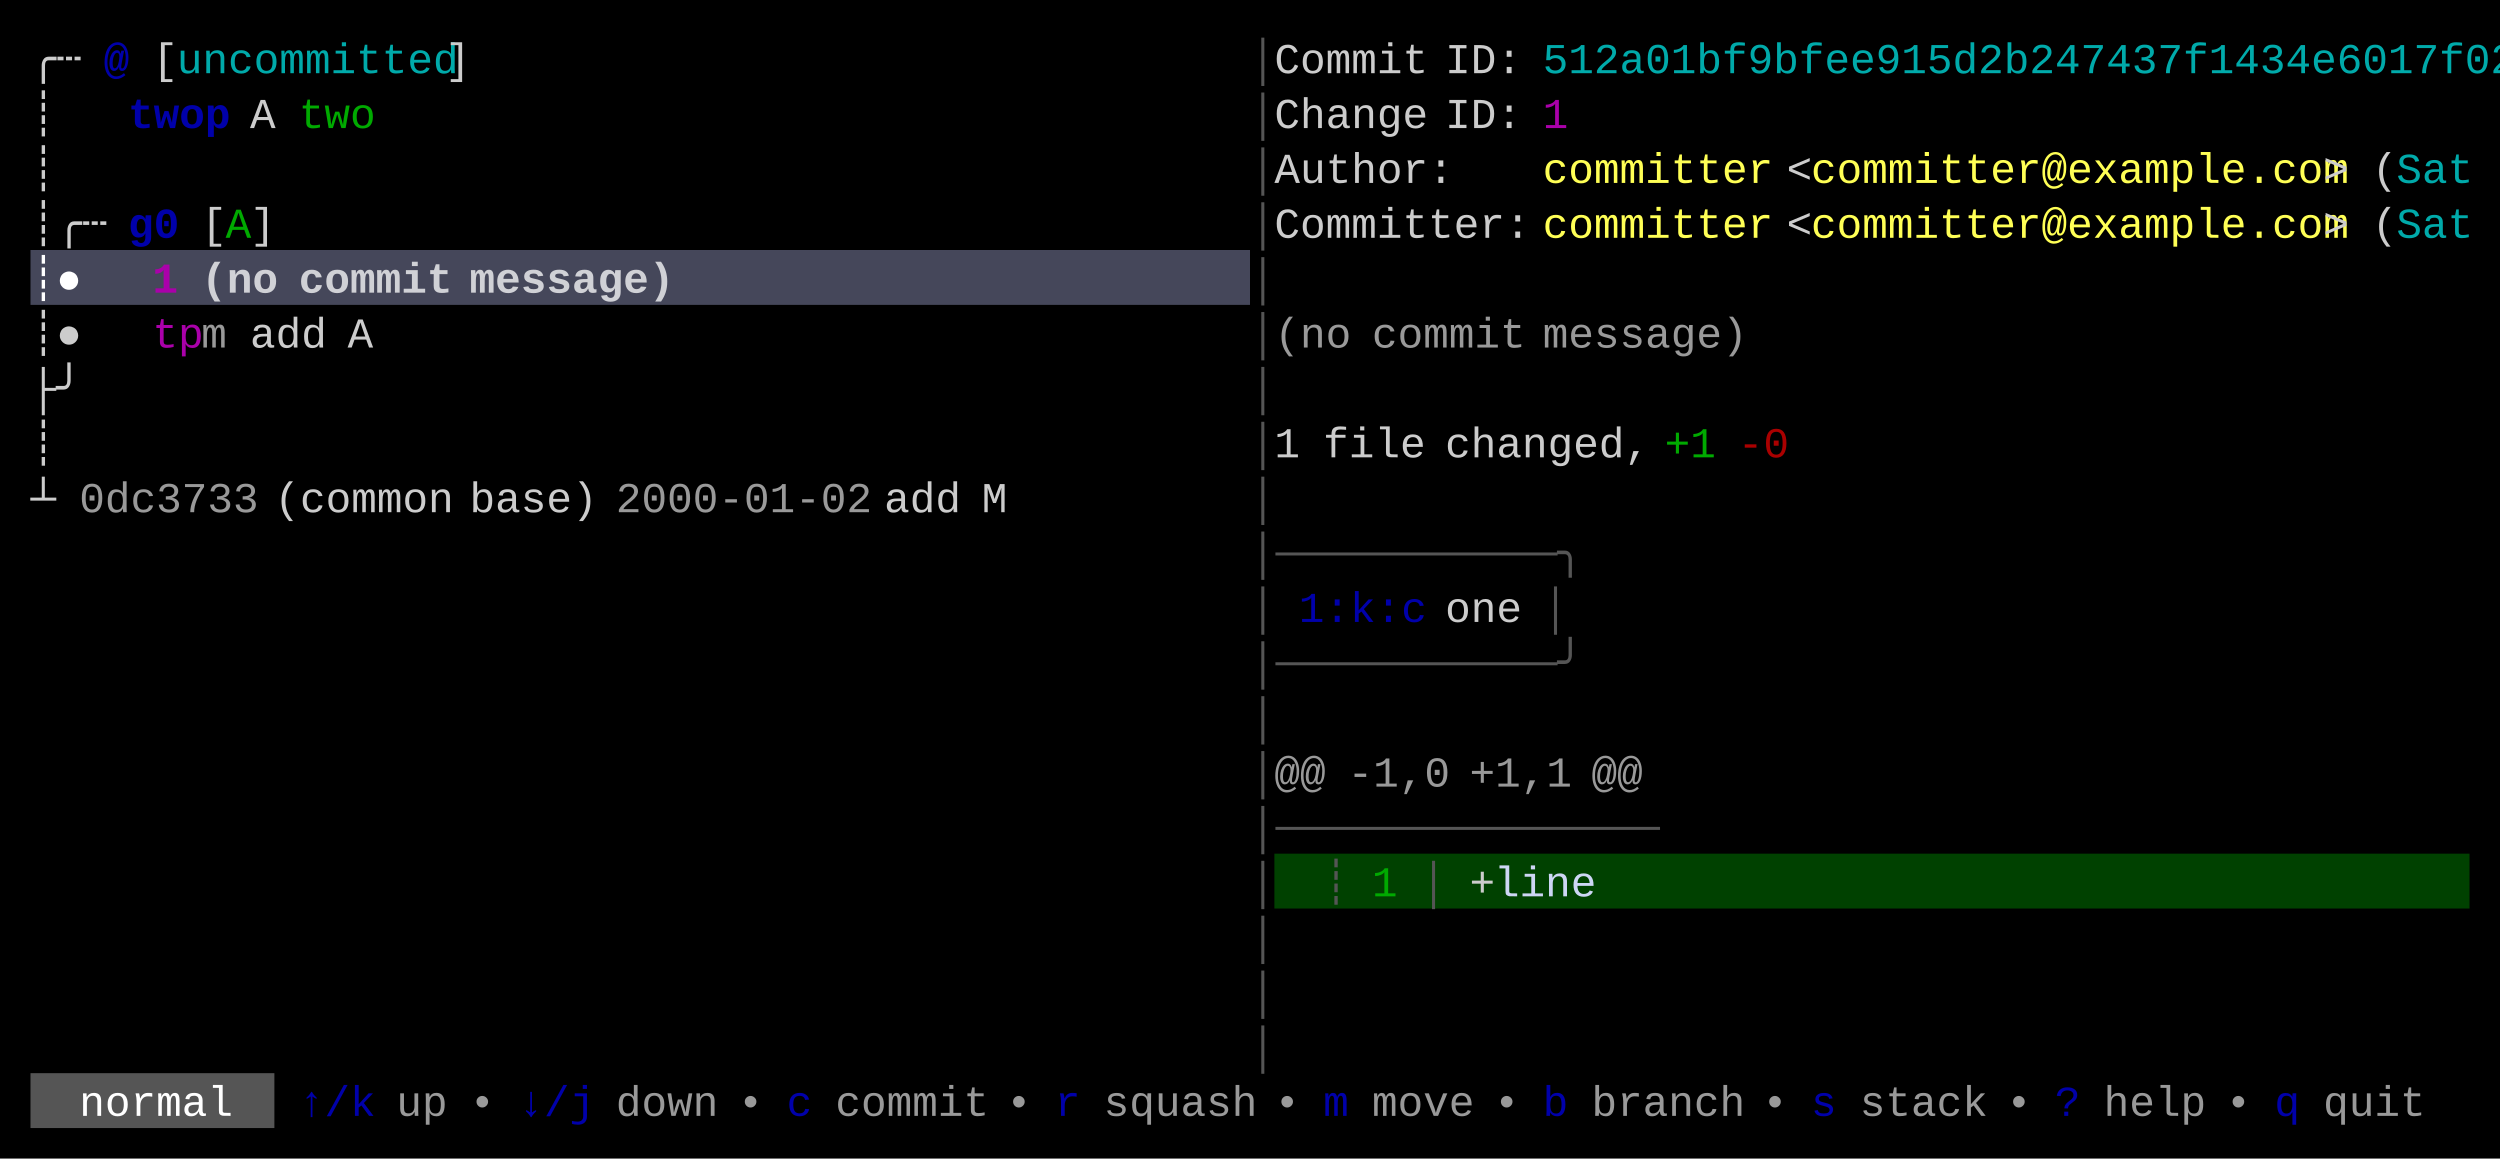
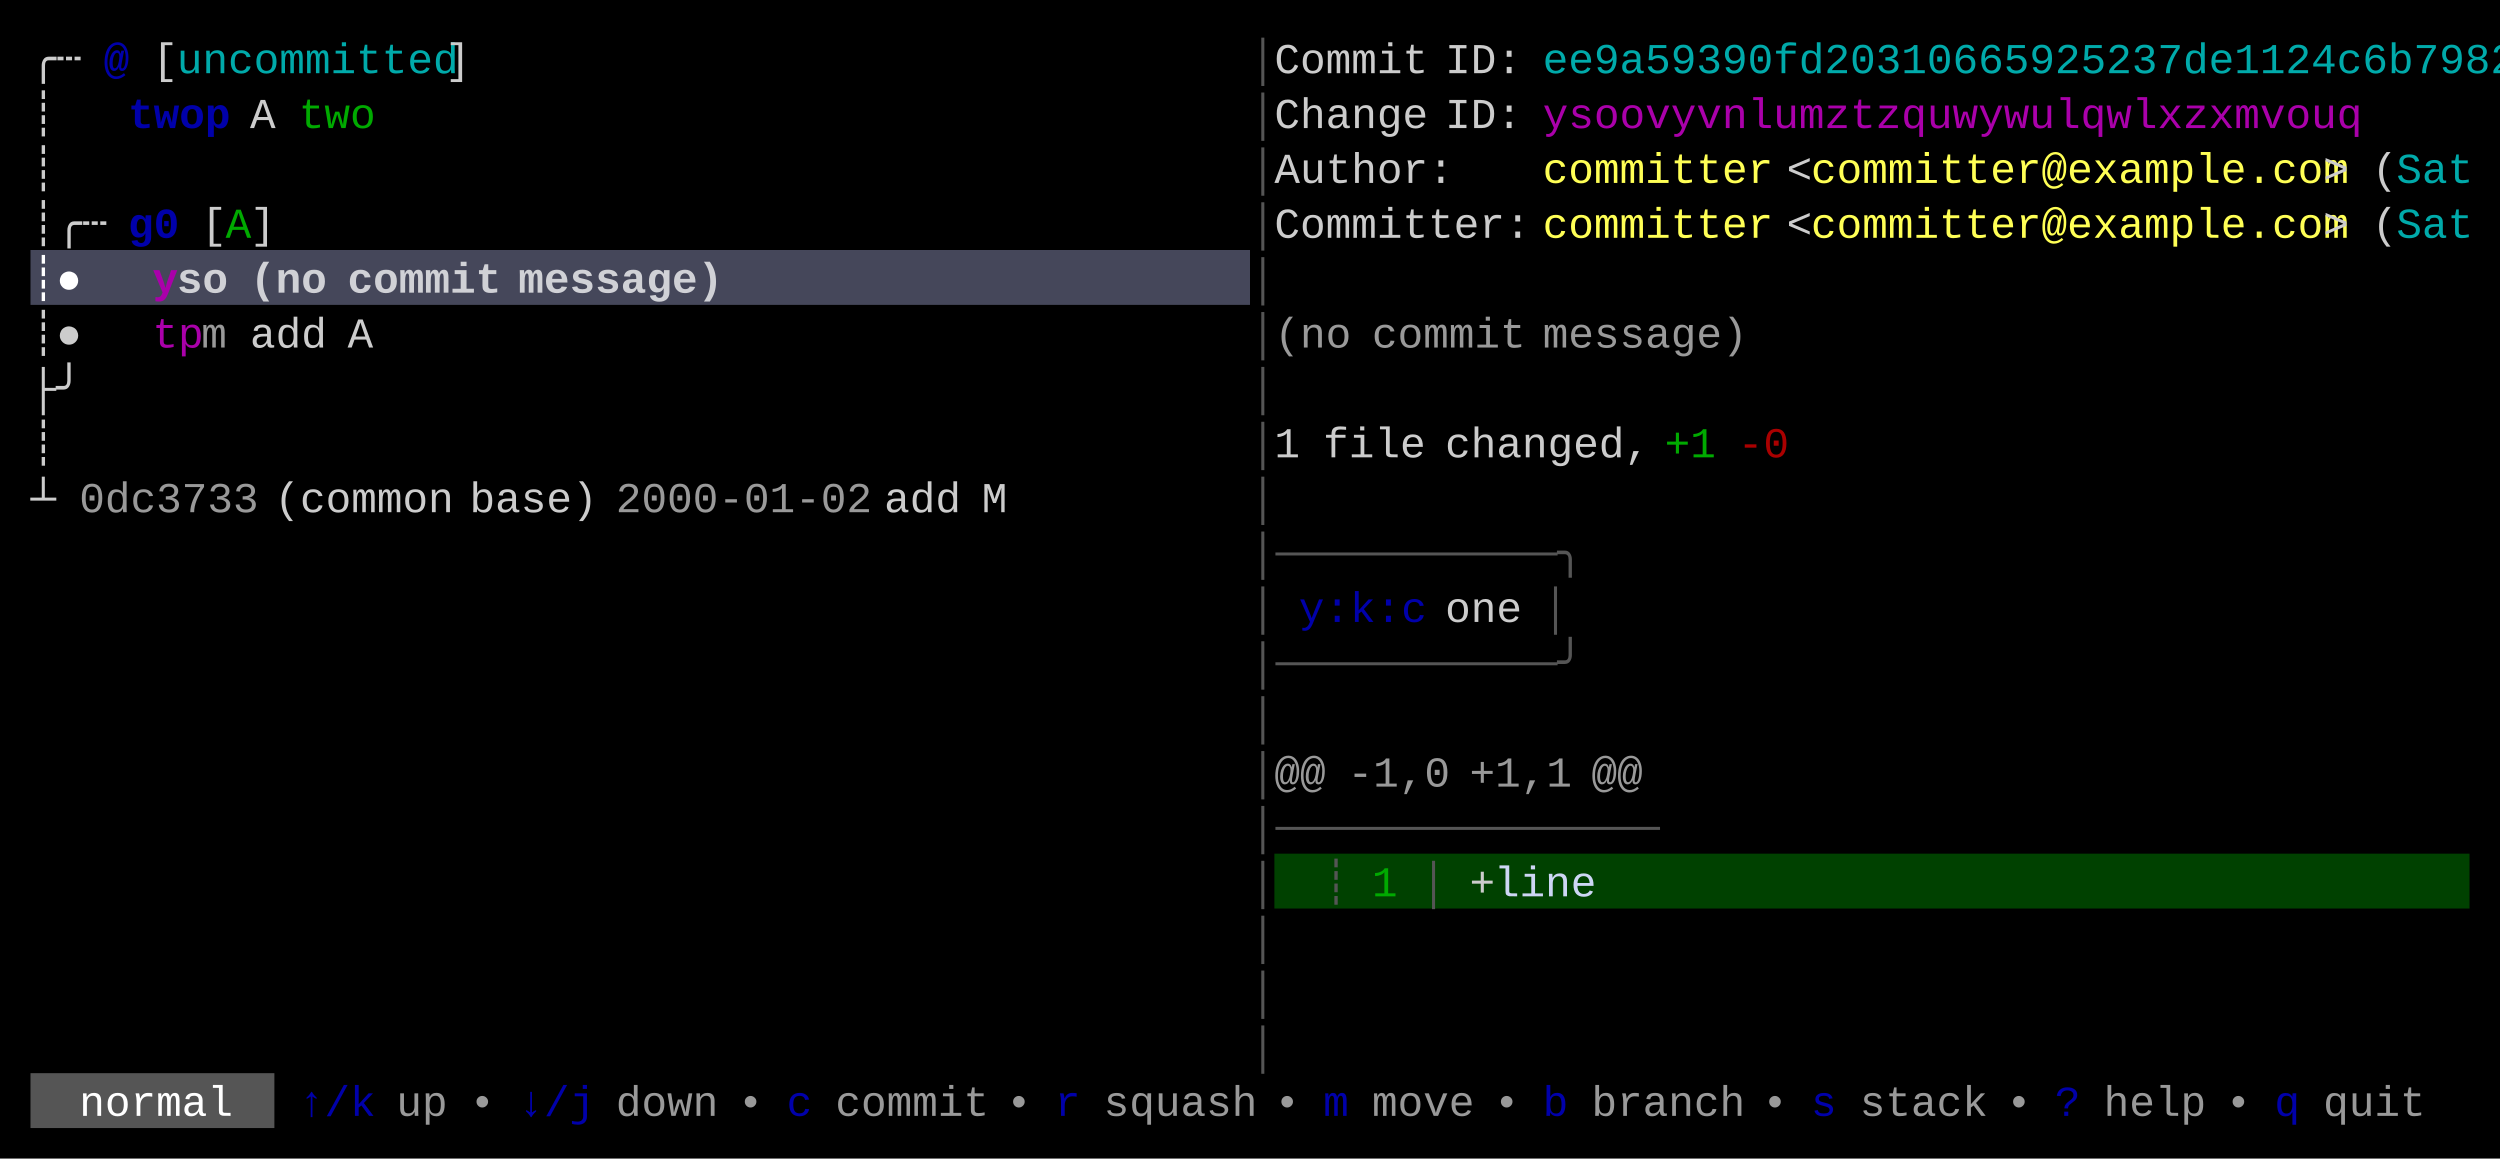
<svg xmlns="http://www.w3.org/2000/svg" width="820" height="380" viewBox="0 0 820 380">
  <rect x="0" y="0" width="820" height="380" fill="#000000" />
  <rect x="10" y="82" width="400" height="18" fill="#45475A" />
  <rect x="418" y="280" width="392" height="18" fill="#004100" />
  <rect x="10" y="352" width="80" height="18" fill="#555555" />
  <g font-family="Menlo, Monaco, 'Courier New', monospace" font-size="14" xml:space="preserve">
    <text x="10 18" y="24" style="fill:#CCCCCC;">╭┄</text>
    <text x="34" y="24" style="fill:#0000AA;font-weight:bold;">@</text>
    <text x="50" y="24" style="fill:#CCCCCC;">[</text>
    <text x="58 66 74 82 90 98 106 114 122 130 138" y="24" style="fill:#00AAAA;">uncommitted</text>
    <text x="146" y="24" style="fill:#CCCCCC;">]</text>
    <text x="410" y="24" style="fill:#555555;">│</text>
    <text x="418 426 434 442 450 458" y="24" style="fill:#CCCCCC;">Commit</text>
    <text x="474 482 490" y="24" style="fill:#CCCCCC;">ID:</text>
-     <text x="506 514 522 530 538 546 554 562 570 578 586 594 602 610 618 626 634 642 650 658 666 674 682 690 698 706 714 722 730 738 746 754 762 770 778 786 794 802" y="24" style="fill:#00AAAA;">512a01bf9bfee915d2b247437f1434e6017f02</text>
+     <text x="506 514 522 530 538 546 554 562 570 578 586 594 602 610 618 626 634 642 650 658 666 674 682 690 698 706 714 722 730 738 746 754 762 770 778 786 794 802" y="24" style="fill:#00AAAA;">ee9a59390fd20310665925237de1124c6b7982</text>
    <text x="10" y="42" style="fill:#CCCCCC;">┊</text>
    <text x="42 50 58 66" y="42" style="fill:#0000AA;font-weight:bold;">twop</text>
    <text x="82" y="42" style="fill:#CCCCCC;">A</text>
    <text x="98 106 114" y="42" style="fill:#00AA00;">two</text>
    <text x="410" y="42" style="fill:#555555;">│</text>
    <text x="418 426 434 442 450 458" y="42" style="fill:#CCCCCC;">Change</text>
    <text x="474 482 490" y="42" style="fill:#CCCCCC;">ID:</text>
-     <text x="506" y="42" style="fill:#AA00AA;">1</text>
+     <text x="506 514 522 530 538 546 554 562 570 578 586 594 602 610 618 626 634 642 650 658 666 674 682 690 698 706 714 722 730 738 746 754" y="42" style="fill:#AA00AA;">ysoovyvnlumztzquwywulqwlxzxmvouq</text>
    <text x="10" y="60" style="fill:#CCCCCC;">┊</text>
    <text x="410" y="60" style="fill:#555555;">│</text>
    <text x="418 426 434 442 450 458 466" y="60" style="fill:#CCCCCC;">Author:</text>
    <text x="506 514 522 530 538 546 554 562 570" y="60" style="fill:#FFFF55;">committer</text>
    <text x="586" y="60" style="fill:#CCCCCC;">&lt;</text>
    <text x="594 602 610 618 626 634 642 650 658 666 674 682 690 698 706 714 722 730 738 746 754" y="60" style="fill:#FFFF55;">committer@example.com</text>
    <text x="762" y="60" style="fill:#CCCCCC;">&gt;</text>
    <text x="778" y="60" style="fill:#CCCCCC;">(</text>
    <text x="786 794 802" y="60" style="fill:#00AAAA;">Sat</text>
    <text x="10 18 26" y="78" style="fill:#CCCCCC;">┊╭┄</text>
    <text x="42 50" y="78" style="fill:#0000AA;font-weight:bold;">g0</text>
    <text x="66" y="78" style="fill:#CCCCCC;">[</text>
    <text x="74" y="78" style="fill:#00AA00;">A</text>
    <text x="82" y="78" style="fill:#CCCCCC;">]</text>
    <text x="410" y="78" style="fill:#555555;">│</text>
    <text x="418 426 434 442 450 458 466 474 482 490" y="78" style="fill:#CCCCCC;">Committer:</text>
    <text x="506 514 522 530 538 546 554 562 570" y="78" style="fill:#FFFF55;">committer</text>
    <text x="586" y="78" style="fill:#CCCCCC;">&lt;</text>
    <text x="594 602 610 618 626 634 642 650 658 666 674 682 690 698 706 714 722 730 738 746 754" y="78" style="fill:#FFFF55;">committer@example.com</text>
    <text x="762" y="78" style="fill:#CCCCCC;">&gt;</text>
    <text x="778" y="78" style="fill:#CCCCCC;">(</text>
    <text x="786 794 802" y="78" style="fill:#00AAAA;">Sat</text>
    <text x="10 18" y="96" style="fill:#FFFFFF;font-weight:bold;">┊●</text>
-     <text x="50" y="96" style="fill:#AA00AA;font-weight:bold;">1</text>
-     <text x="66 74 82" y="96" style="fill:#FFFFFF;font-weight:bold;opacity:0.75;">(no</text>
-     <text x="98 106 114 122 130 138" y="96" style="fill:#FFFFFF;font-weight:bold;opacity:0.75;">commit</text>
-     <text x="154 162 170 178 186 194 202 210" y="96" style="fill:#FFFFFF;font-weight:bold;opacity:0.75;">message)</text>
+     <text x="50" y="96" style="fill:#AA00AA;font-weight:bold;">y</text>
+     <text x="58 66" y="96" style="fill:#FFFFFF;font-weight:bold;opacity:0.75;">so</text>
+     <text x="82 90 98" y="96" style="fill:#FFFFFF;font-weight:bold;opacity:0.75;">(no</text>
+     <text x="114 122 130 138 146 154" y="96" style="fill:#FFFFFF;font-weight:bold;opacity:0.75;">commit</text>
+     <text x="170 178 186 194 202 210 218 226" y="96" style="fill:#FFFFFF;font-weight:bold;opacity:0.75;">message)</text>
    <text x="410" y="96" style="fill:#555555;">│</text>
    <text x="10 18" y="114" style="fill:#CCCCCC;">┊●</text>
    <text x="50 58" y="114" style="fill:#AA00AA;">tp</text>
    <text x="66" y="114" style="fill:#CCCCCC;opacity:0.75;">m</text>
    <text x="82 90 98" y="114" style="fill:#CCCCCC;">add</text>
    <text x="114" y="114" style="fill:#CCCCCC;">A</text>
    <text x="410" y="114" style="fill:#555555;">│</text>
    <text x="418 426 434" y="114" style="fill:#CCCCCC;opacity:0.75;">(no</text>
    <text x="450 458 466 474 482 490" y="114" style="fill:#CCCCCC;opacity:0.75;">commit</text>
    <text x="506 514 522 530 538 546 554 562" y="114" style="fill:#CCCCCC;opacity:0.75;">message)</text>
    <text x="10 18" y="132" style="fill:#CCCCCC;">├╯</text>
    <text x="410" y="132" style="fill:#555555;">│</text>
    <text x="10" y="150" style="fill:#CCCCCC;">┊</text>
    <text x="410" y="150" style="fill:#555555;">│</text>
    <text x="418" y="150" style="fill:#CCCCCC;">1</text>
    <text x="434 442 450 458" y="150" style="fill:#CCCCCC;">file</text>
    <text x="474 482 490 498 506 514 522 530" y="150" style="fill:#CCCCCC;">changed,</text>
    <text x="546 554" y="150" style="fill:#00AA00;">+1</text>
    <text x="570 578" y="150" style="fill:#AA0000;">-0</text>
    <text x="10" y="168" style="fill:#CCCCCC;">┴</text>
    <text x="26 34 42 50 58 66 74" y="168" style="fill:#CCCCCC;opacity:0.75;">0dc3733</text>
    <text x="90 98 106 114 122 130 138" y="168" style="fill:#CCCCCC;">(common</text>
    <text x="154 162 170 178 186" y="168" style="fill:#CCCCCC;">base)</text>
    <text x="202 210 218 226 234 242 250 258 266 274" y="168" style="fill:#CCCCCC;opacity:0.75;">2000-01-02</text>
    <text x="290 298 306" y="168" style="fill:#CCCCCC;">add</text>
    <text x="322" y="168" style="fill:#CCCCCC;">M</text>
    <text x="410" y="168" style="fill:#555555;">│</text>
    <text x="410 418 426 434 442 450 458 466 474 482 490 498 506" y="186" style="fill:#555555;">│───────────╮</text>
    <text x="410" y="204" style="fill:#555555;">│</text>
-     <text x="426 434 442 450 458" y="204" style="fill:#0000AA;">1:k:c</text>
+     <text x="426 434 442 450 458" y="204" style="fill:#0000AA;">y:k:c</text>
    <text x="474 482 490" y="204" style="fill:#CCCCCC;">one</text>
    <text x="506" y="204" style="fill:#555555;">│</text>
    <text x="410 418 426 434 442 450 458 466 474 482 490 498 506" y="222" style="fill:#555555;">│───────────╯</text>
    <text x="410" y="240" style="fill:#555555;">│</text>
    <text x="410" y="258" style="fill:#555555;">│</text>
    <text x="418 426" y="258" style="fill:#CCCCCC;opacity:0.75;">@@</text>
    <text x="442 450 458 466" y="258" style="fill:#CCCCCC;opacity:0.75;">-1,0</text>
    <text x="482 490 498 506" y="258" style="fill:#CCCCCC;opacity:0.75;">+1,1</text>
    <text x="522 530" y="258" style="fill:#CCCCCC;opacity:0.75;">@@</text>
    <text x="410 418 426 434 442 450 458 466 474 482 490 498 506 514 522 530" y="276" style="fill:#555555;">│───────────────</text>
    <text x="410" y="294" style="fill:#555555;">│</text>
    <text x="434" y="294" style="fill:#555555;">┊</text>
    <text x="450" y="294" style="fill:#00AA00;">1</text>
    <text x="466" y="294" style="fill:#555555;">│</text>
    <text x="482" y="294" style="fill:#CCCCCC;">+</text>
    <text x="490 498 506 514" y="294" style="fill:#CDD6F4;">line</text>
    <text x="410" y="312" style="fill:#555555;">│</text>
    <text x="410" y="330" style="fill:#555555;">│</text>
    <text x="410" y="348" style="fill:#555555;">│</text>
    <text x="26 34 42 50 58 66" y="366" style="fill:#FFFFFF;">normal</text>
    <text x="98 106 114" y="366" style="fill:#0000AA;">↑/k</text>
    <text x="130 138" y="366" style="fill:#CCCCCC;opacity:0.75;">up</text>
    <text x="154" y="366" style="fill:#CCCCCC;opacity:0.75;">•</text>
    <text x="170 178 186" y="366" style="fill:#0000AA;">↓/j</text>
    <text x="202 210 218 226" y="366" style="fill:#CCCCCC;opacity:0.75;">down</text>
    <text x="242" y="366" style="fill:#CCCCCC;opacity:0.75;">•</text>
    <text x="258" y="366" style="fill:#0000AA;">c</text>
    <text x="274 282 290 298 306 314" y="366" style="fill:#CCCCCC;opacity:0.75;">commit</text>
    <text x="330" y="366" style="fill:#CCCCCC;opacity:0.75;">•</text>
    <text x="346" y="366" style="fill:#0000AA;">r</text>
    <text x="362 370 378 386 394 402" y="366" style="fill:#CCCCCC;opacity:0.75;">squash</text>
    <text x="418" y="366" style="fill:#CCCCCC;opacity:0.75;">•</text>
    <text x="434" y="366" style="fill:#0000AA;">m</text>
    <text x="450 458 466 474" y="366" style="fill:#CCCCCC;opacity:0.75;">move</text>
    <text x="490" y="366" style="fill:#CCCCCC;opacity:0.75;">•</text>
    <text x="506" y="366" style="fill:#0000AA;">b</text>
    <text x="522 530 538 546 554 562" y="366" style="fill:#CCCCCC;opacity:0.75;">branch</text>
    <text x="578" y="366" style="fill:#CCCCCC;opacity:0.75;">•</text>
    <text x="594" y="366" style="fill:#0000AA;">s</text>
    <text x="610 618 626 634 642" y="366" style="fill:#CCCCCC;opacity:0.75;">stack</text>
    <text x="658" y="366" style="fill:#CCCCCC;opacity:0.75;">•</text>
    <text x="674" y="366" style="fill:#0000AA;">?</text>
    <text x="690 698 706 714" y="366" style="fill:#CCCCCC;opacity:0.75;">help</text>
    <text x="730" y="366" style="fill:#CCCCCC;opacity:0.75;">•</text>
    <text x="746" y="366" style="fill:#0000AA;">q</text>
    <text x="762 770 778 786" y="366" style="fill:#CCCCCC;opacity:0.75;">quit</text>
  </g>
</svg>
